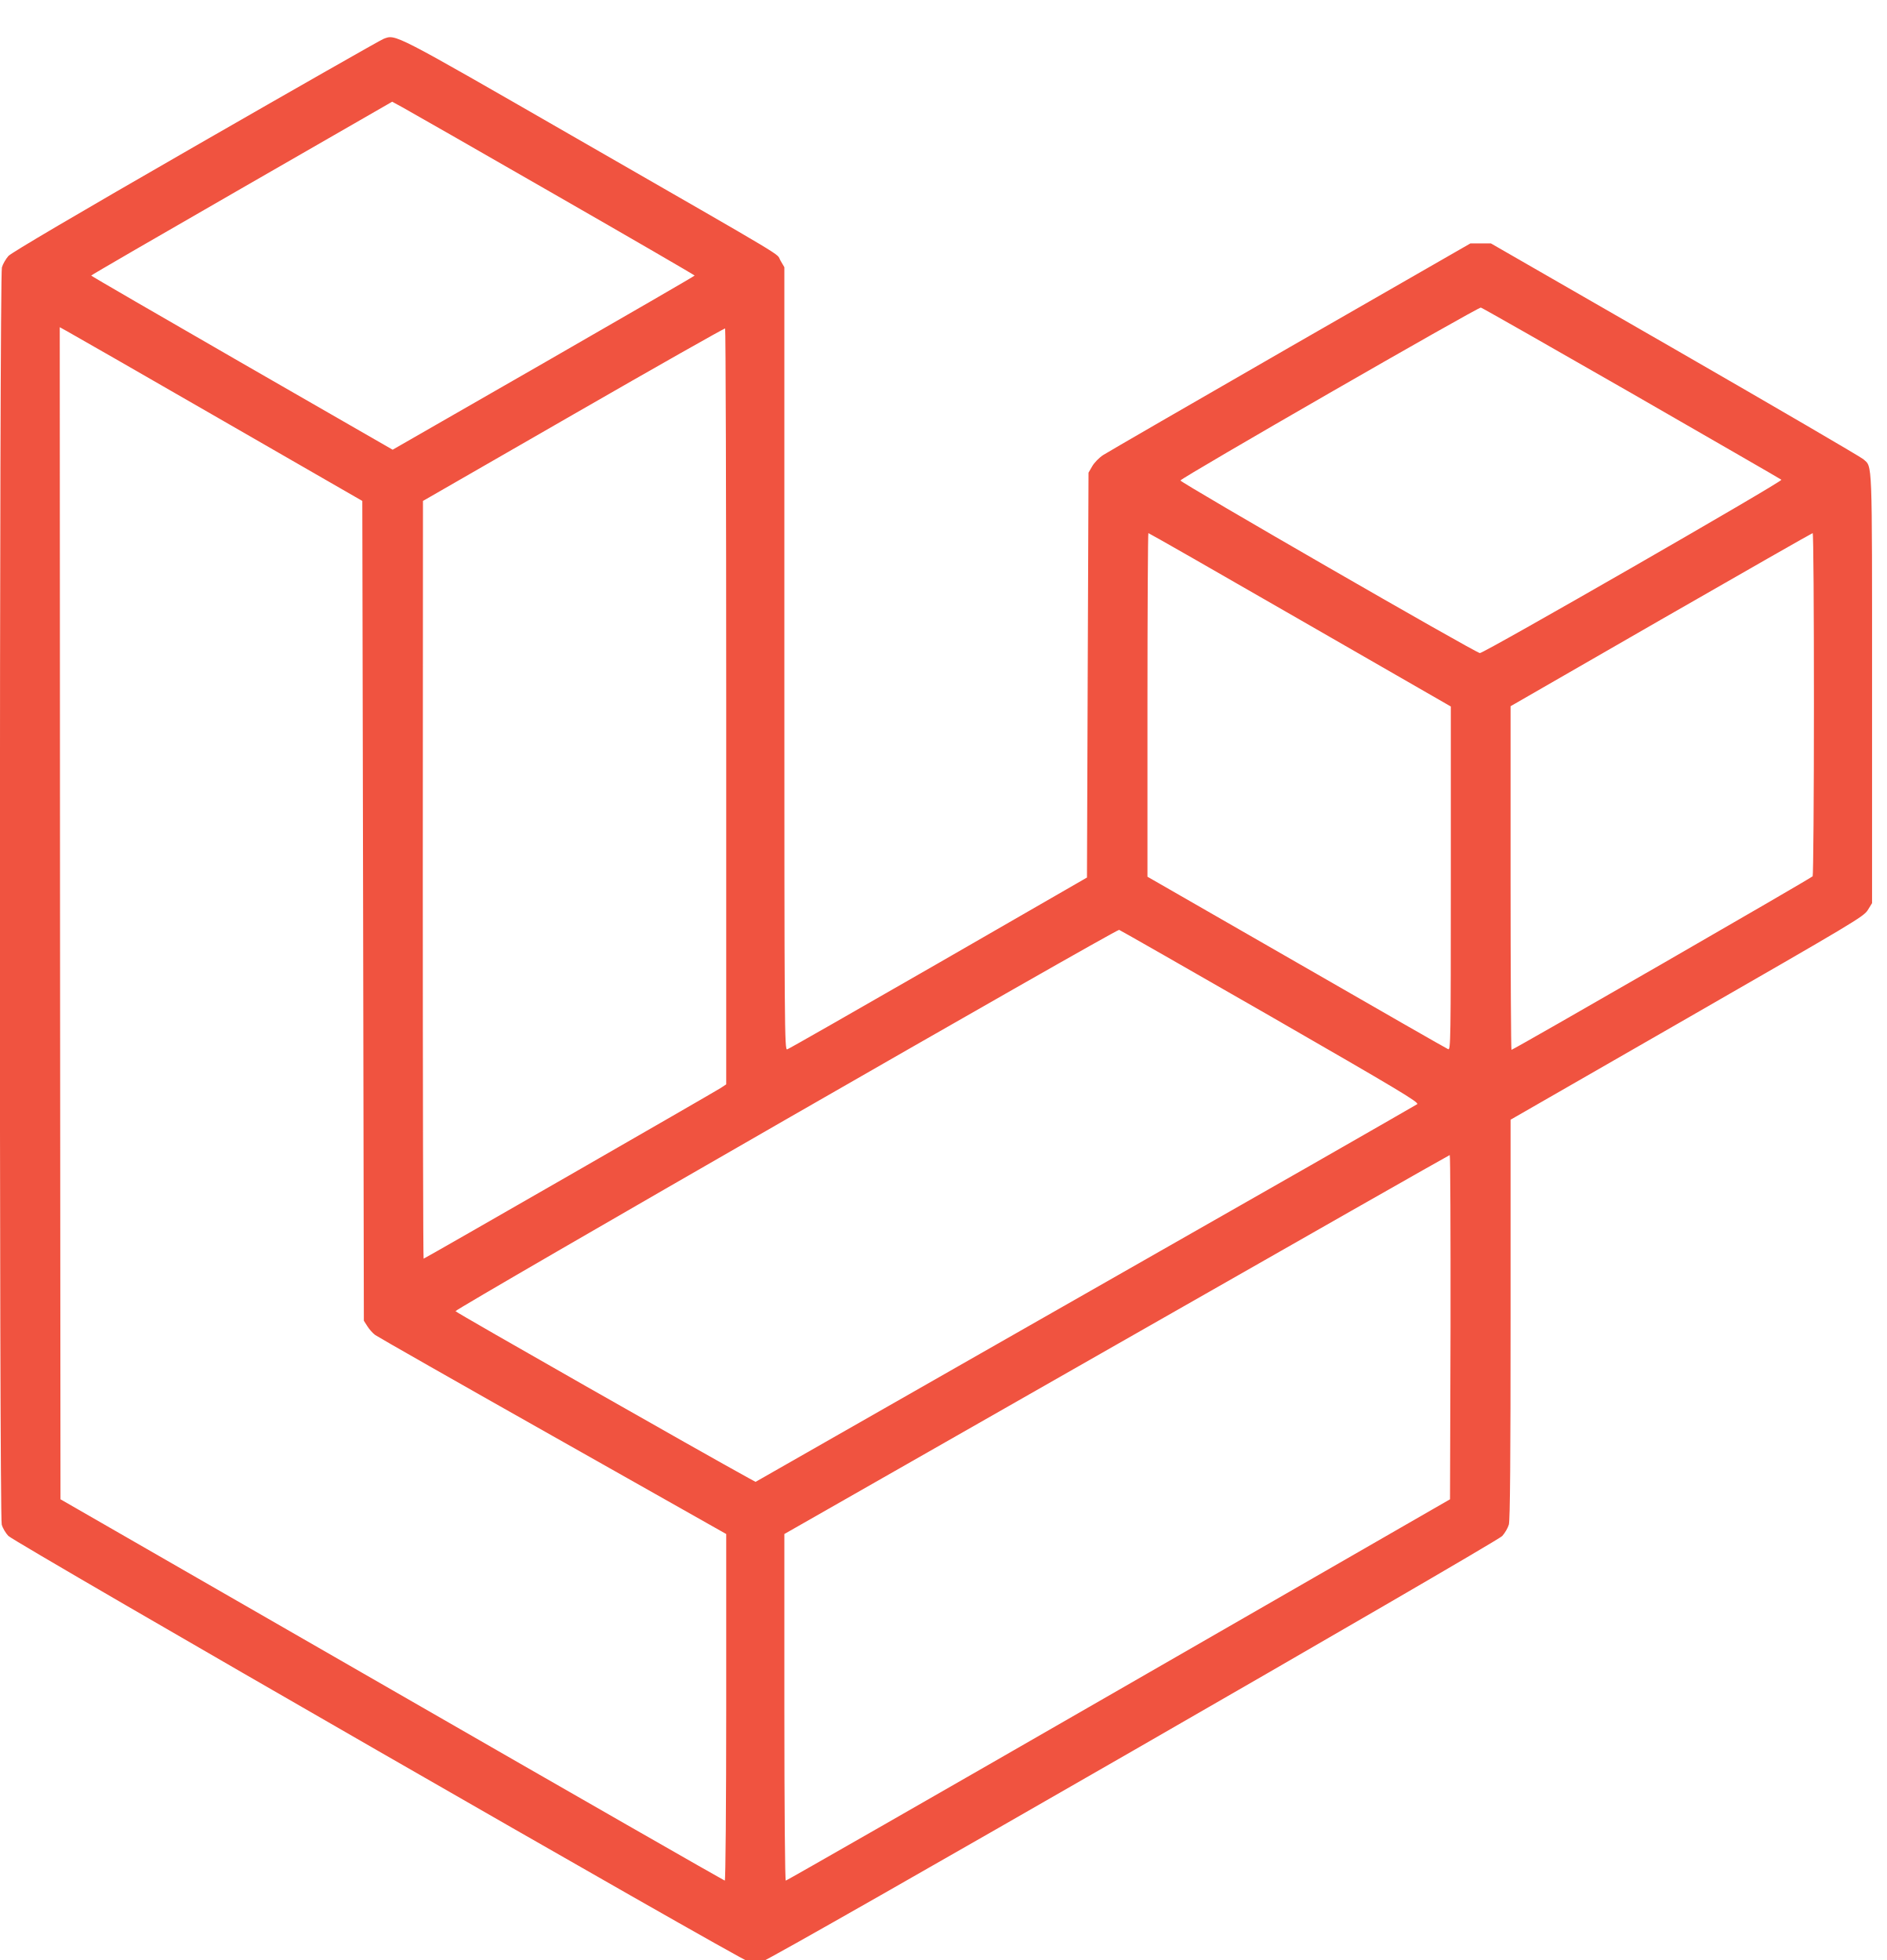
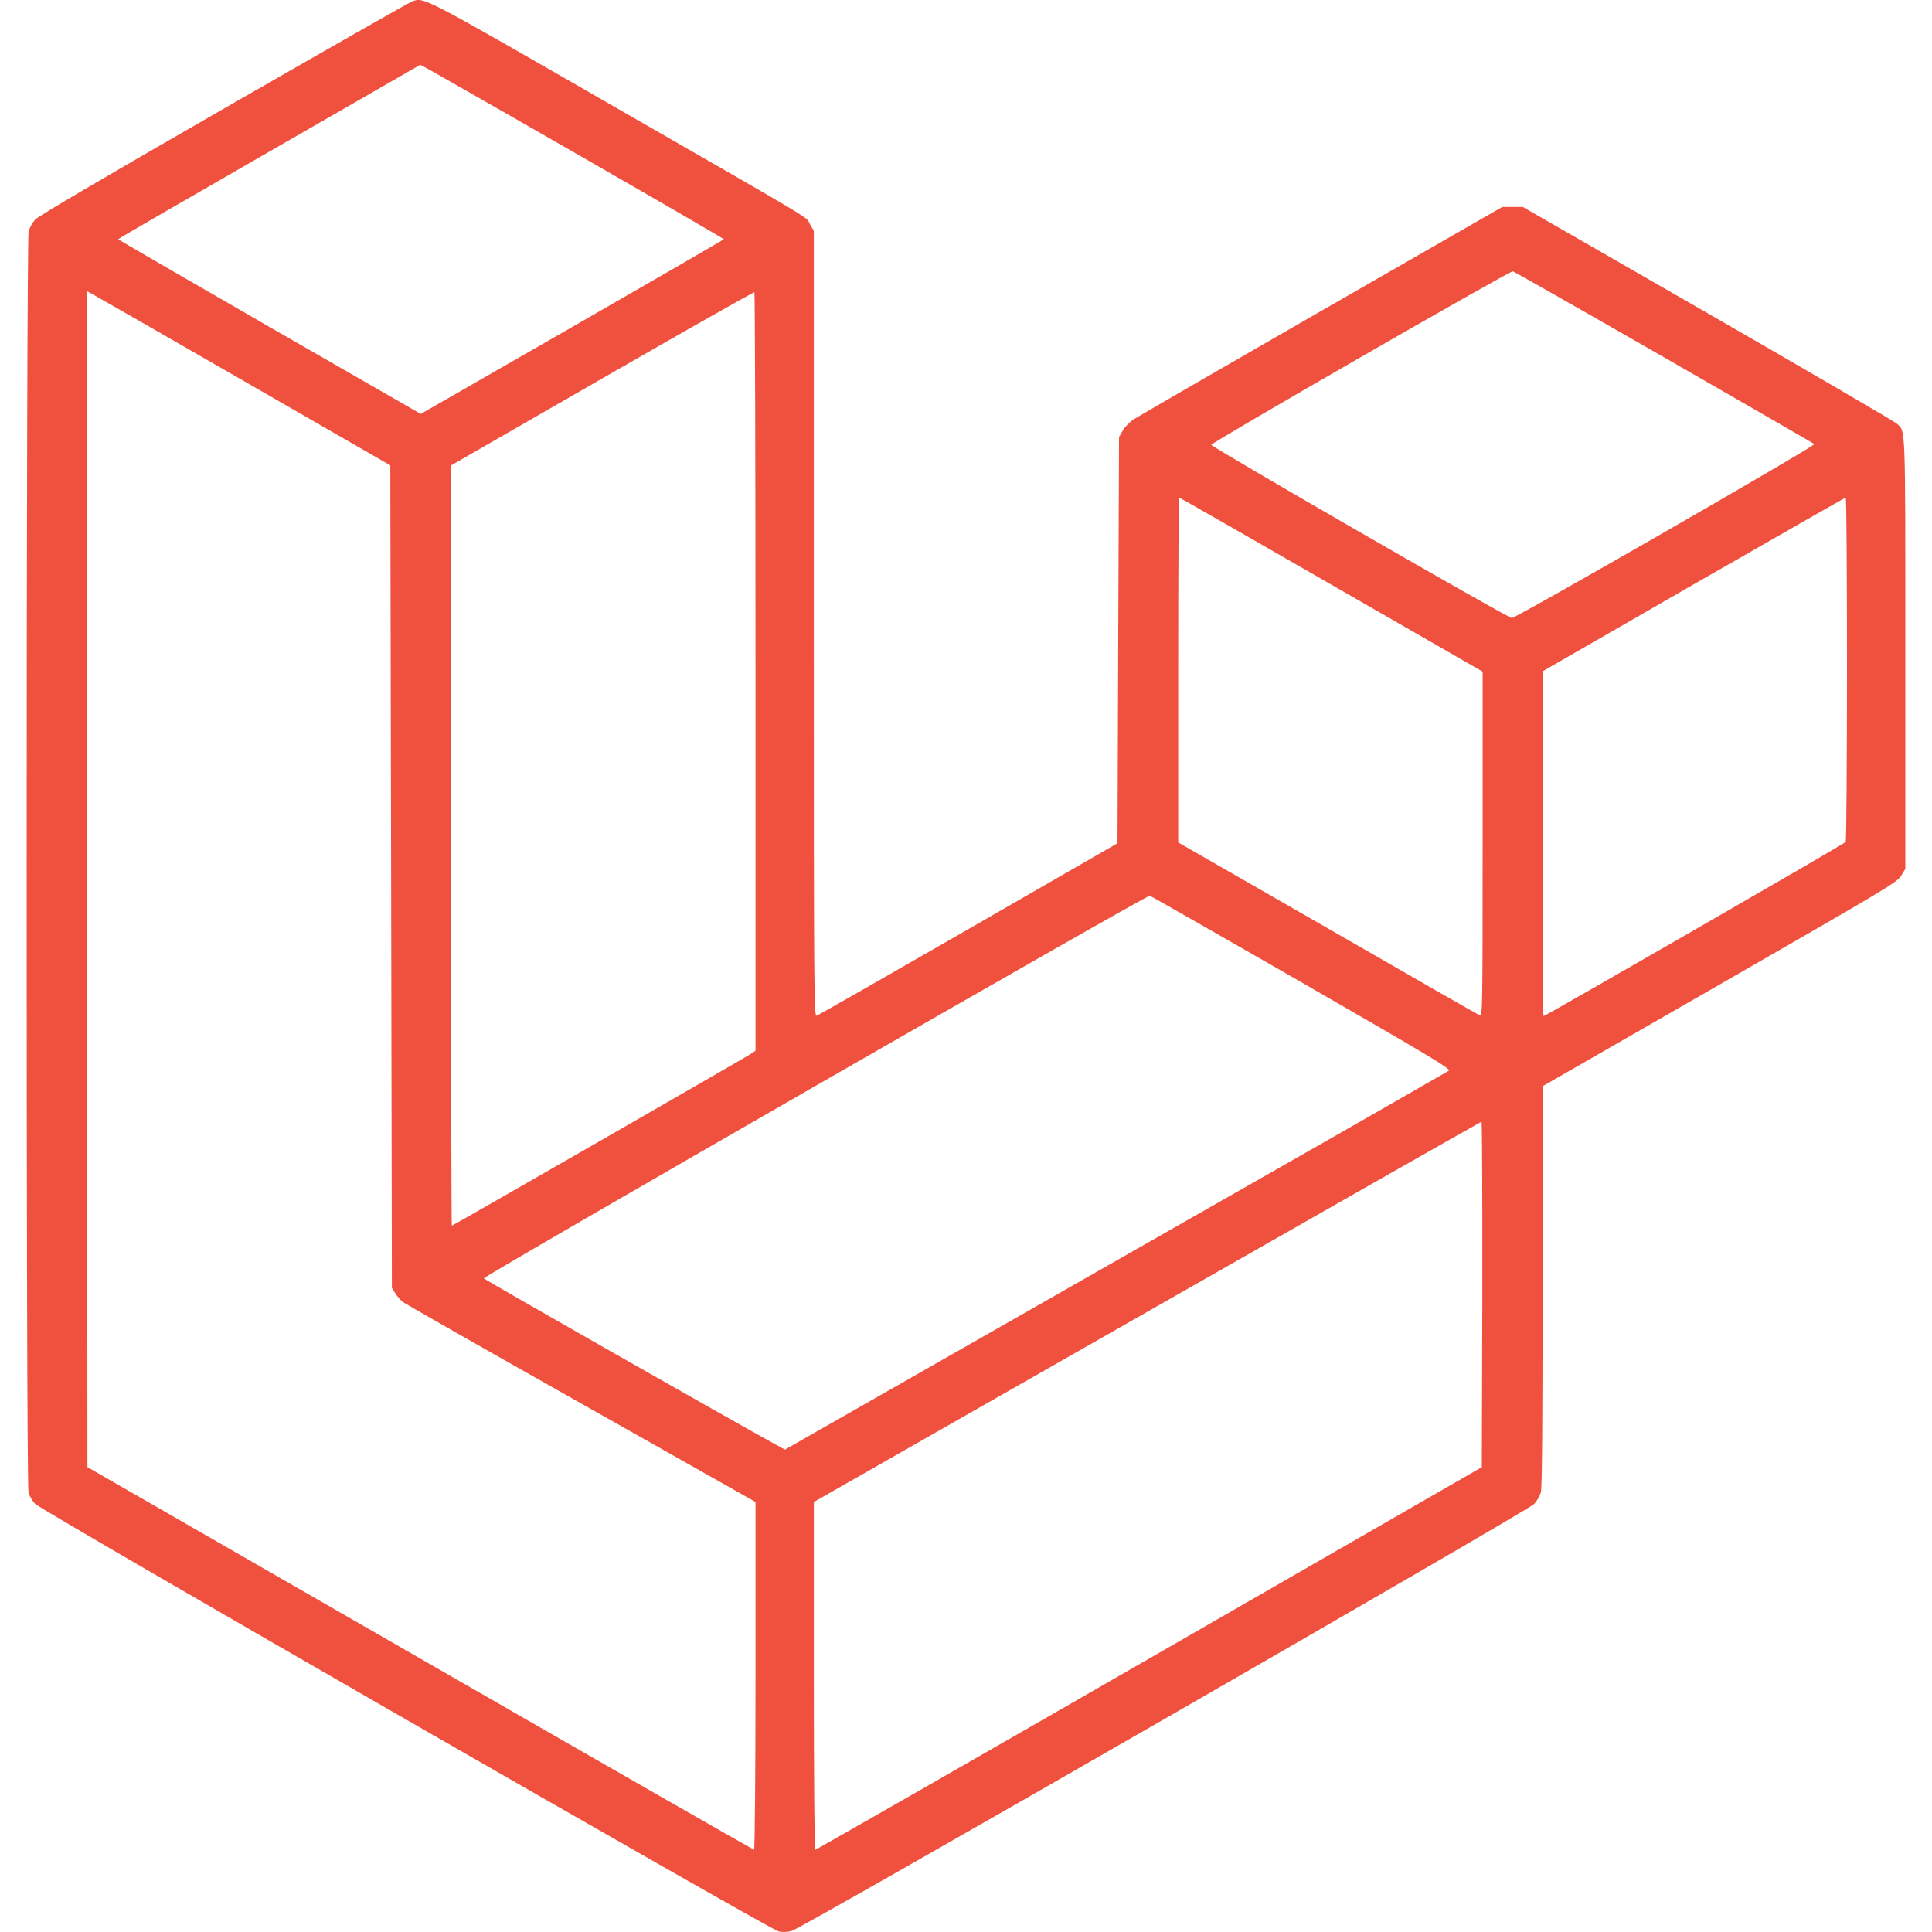
- <svg xmlns="http://www.w3.org/2000/svg" width="128px" height="133px" viewBox="0 0 128 128" version="1.1">
-   <g id="surface1">
-     <path style=" stroke:none;fill-rule:nonzero;fill:rgb(94.118%,32.549%,25.098%);fill-opacity:1;" d="M 26.027 0.137 C 25.824 0.215 20.086 3.484 13.281 7.395 C 5.035 12.137 0.801 14.633 0.574 14.867 C 0.395 15.07 0.191 15.422 0.129 15.645 C -0.043 16.219 -0.055 100.348 0.117 100.953 C 0.18 101.188 0.383 101.531 0.566 101.723 C 1.012 102.191 50.238 130.496 50.836 130.633 C 51.113 130.699 51.426 130.688 51.734 130.602 C 52.406 130.434 101.504 102.191 101.941 101.73 C 102.121 101.531 102.324 101.188 102.391 100.953 C 102.477 100.676 102.508 96.277 102.508 87.016 L 102.508 73.48 L 114.477 66.605 C 125.762 60.117 126.453 59.711 126.742 59.266 L 127.039 58.785 L 127.039 44.207 C 127.039 28.336 127.07 29.23 126.441 28.656 C 126.273 28.508 120.523 25.152 113.652 21.195 L 101.172 14.016 L 99.785 14.016 L 87.574 21.027 C 80.852 24.895 75.137 28.199 74.859 28.379 C 74.582 28.562 74.25 28.902 74.113 29.148 L 73.867 29.574 L 73.812 43.309 L 73.762 57.047 L 63.68 62.855 C 58.133 66.043 53.516 68.684 53.418 68.707 C 53.238 68.758 53.227 67.449 53.227 42.203 L 53.227 15.633 L 52.961 15.176 C 52.629 14.621 54.121 15.508 39.137 6.895 C 26.57 -0.332 26.871 -0.18 26.027 0.137 Z M 37.578 10.656 C 42.836 13.672 47.137 16.168 47.137 16.199 C 47.137 16.23 42.527 18.895 36.895 22.133 L 26.645 28.016 L 16.414 22.133 C 10.793 18.895 6.188 16.23 6.188 16.199 C 6.188 16.168 10.785 13.504 16.406 10.273 L 26.613 4.402 L 27.316 4.785 C 27.711 5 32.332 7.641 37.578 10.656 Z M 110.73 24.191 C 116.266 27.379 120.844 30.012 120.887 30.055 C 121.004 30.16 100.703 41.828 100.426 41.816 C 100.148 41.809 80.098 30.246 80.105 30.105 C 80.117 29.945 100.289 18.34 100.492 18.371 C 100.586 18.395 105.195 21.016 110.73 24.191 Z M 14.828 25.875 L 24.586 31.492 L 24.641 59.305 L 24.691 87.121 L 24.93 87.496 C 25.055 87.695 25.289 87.965 25.461 88.09 C 25.621 88.207 31.051 91.301 37.523 94.953 L 49.281 101.594 L 49.281 113.359 C 49.281 119.816 49.238 125.113 49.184 125.113 C 49.141 125.113 38.977 119.297 26.602 112.176 L 4.105 99.238 L 4.074 59.465 L 4.055 19.703 L 4.555 19.98 C 4.844 20.133 9.461 22.785 14.828 25.875 Z M 49.281 45.453 L 49.281 71.082 L 48.887 71.34 C 48.352 71.68 28.812 82.91 28.746 82.91 C 28.715 82.91 28.691 71.34 28.691 57.195 L 28.703 31.492 L 38.91 25.621 C 44.523 22.391 49.152 19.77 49.207 19.789 C 49.246 19.812 49.281 31.363 49.281 45.453 Z M 88.223 39.559 L 98.453 45.441 L 98.453 57.102 C 98.453 68.164 98.441 68.758 98.273 68.695 C 98.164 68.652 93.535 66 87.98 62.801 L 77.867 56.992 L 77.867 45.336 C 77.867 38.918 77.898 33.676 77.93 33.676 C 77.973 33.676 82.602 36.32 88.223 39.559 Z M 123.094 45.262 C 123.094 51.645 123.051 56.91 123.008 56.961 C 122.934 57.078 102.699 68.738 102.57 68.738 C 102.539 68.738 102.508 63.496 102.508 57.078 L 102.508 45.422 L 112.715 39.547 C 118.336 36.32 122.965 33.676 123.008 33.676 C 123.062 33.676 123.094 38.887 123.094 45.262 Z M 86.23 66.469 C 94.836 71.422 96.32 72.309 96.172 72.426 C 96.074 72.488 92.812 74.363 88.93 76.582 C 85.047 78.797 74.988 84.531 66.57 89.328 L 51.273 98.055 L 50.785 97.789 C 47.863 96.191 30.91 86.547 30.91 86.473 C 30.902 86.312 75.766 60.531 75.945 60.598 C 76.031 60.629 80.66 63.27 86.23 66.469 Z M 98.434 87.559 L 98.398 99.238 L 75.914 112.176 C 63.543 119.297 53.375 125.113 53.324 125.113 C 53.27 125.113 53.227 120.359 53.227 113.359 L 53.227 101.594 L 75.766 88.742 C 88.148 81.676 98.324 75.891 98.379 75.879 C 98.422 75.879 98.441 81.133 98.434 87.559 Z M 98.434 87.559 " />
-   </g>
+ <svg xmlns="http://www.w3.org/2000/svg" viewBox="0 0 128 128">
+   <path fill="#f0513f" d="M27.271.11c-.2.078-5.82 3.28-12.487 7.112-8.078 4.644-12.227 7.09-12.449 7.32a2.428 2.428 0 0 0-.438.76c-.167.564-.179 82.985-.01 83.578.061.23.26.568.44.754.436.46 48.664 28.19 49.25 28.324.272.065.577.054.88-.03.658-.165 48.76-27.834 49.188-28.286.175-.195.375-.532.44-.761.084-.273.115-4.58.115-13.655v-13.26l11.726-6.735c11.056-6.357 11.733-6.755 12.017-7.191l.29-.47V43.287c0-15.548.03-14.673-.585-15.235-.165-.146-5.798-3.433-12.53-7.31L100.89 13.71h-1.359l-11.963 6.87c-6.586 3.788-12.184 7.027-12.457 7.203-.272.18-.597.512-.73.753l-.242.417-.054 13.455-.048 13.46-9.879 5.69c-5.434 3.124-9.957 5.71-10.053 5.734-.175.049-.187-1.232-.187-25.966V15.293l-.26-.447c-.326-.545 1.136.324-13.544-8.114C27.803-.348 28.098-.2 27.27.11Zm11.317 10.307c5.15 2.955 9.364 5.4 9.364 5.43 0 .031-4.516 2.641-10.035 5.813l-10.041 5.765-10.023-5.764c-5.507-3.173-10.02-5.783-10.02-5.814 0-.03 4.505-2.64 10.013-5.805l9.999-5.752.69.376a1853.396 1853.396 0 0 1 10.053 5.751zm71.668 13.261c5.422 3.122 9.908 5.702 9.95 5.744.114.103-19.774 11.535-20.046 11.523-.272-.008-19.915-11.335-19.907-11.473.01-.157 19.773-11.527 19.973-11.496.091.022 4.607 2.59 10.03 5.702zM16.3 25.328l9.558 5.503.055 27.247.05 27.252.233.368c.122.194.352.459.52.581.158.115 5.477 3.146 11.818 6.724l11.52 6.506v11.527c0 6.326-.043 11.516-.097 11.516-.041 0-10-5.699-22.124-12.676L5.793 97.201l-.03-38.966-.019-38.954.49.271c.283.15 4.807 2.748 10.065 5.775zm33.754 19.18v25.109l-.387.253c-.525.332-19.667 11.335-19.732 11.335-.03 0-.054-11.336-.054-25.193l.012-25.182 10-5.752c5.499-3.165 10.034-5.733 10.088-5.714.039.024.073 11.34.073 25.144zm38.15-5.775 10.023 5.763V55.92c0 10.838-.011 11.42-.176 11.357-.107-.041-4.642-2.64-10.083-5.774l-9.91-5.69v-11.42c0-6.287.032-11.424.062-11.424.043 0 4.577 2.592 10.084 5.764zm34.164 5.587c0 6.254-.042 11.412-.084 11.462-.072.115-19.896 11.538-20.022 11.538-.031 0-.062-5.135-.062-11.423v-11.42l10-5.756c5.507-3.16 10.042-5.752 10.084-5.752.053 0 .084 5.105.084 11.351zM86.253 65.096c8.43 4.853 9.885 5.722 9.74 5.837-.097.061-3.292 1.898-7.096 4.072a92249.896 92249.896 0 0 1-21.905 12.488L52.005 96.04l-.478-.26c-2.863-1.566-19.471-11.015-19.471-11.087-.008-.157 43.944-25.416 44.12-25.35.085.03 4.62 2.617 10.077 5.751zM98.208 85.76l-.034 11.442-22.028 12.676c-12.12 6.976-22.082 12.675-22.132 12.675-.053 0-.095-4.658-.095-11.516V99.51l22.08-12.592c12.132-6.923 22.101-12.59 22.154-12.602.043 0 .062 5.148.054 11.443zm0 0" />
</svg>
